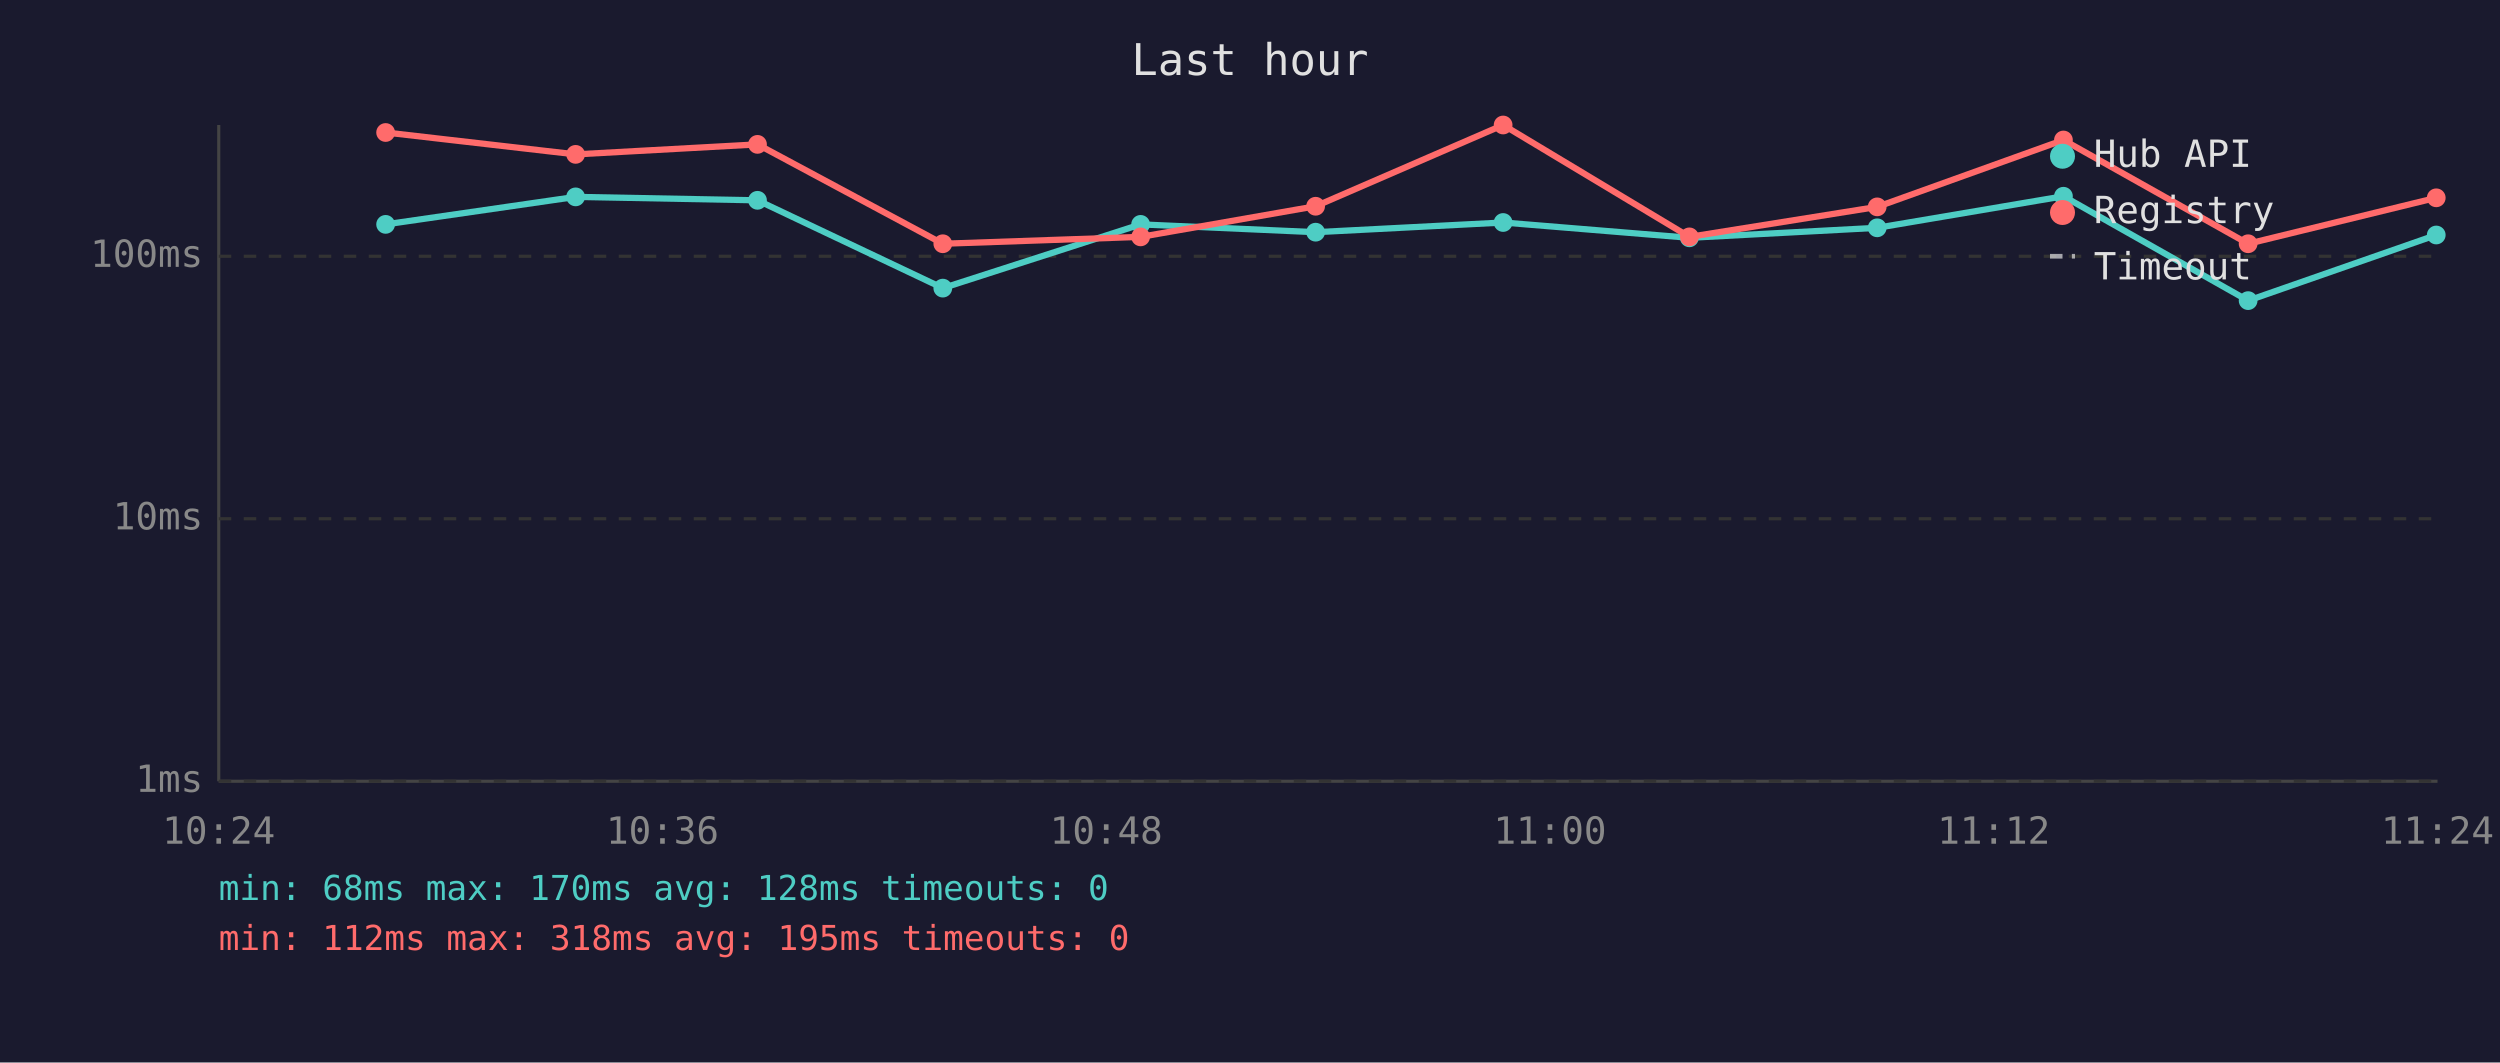
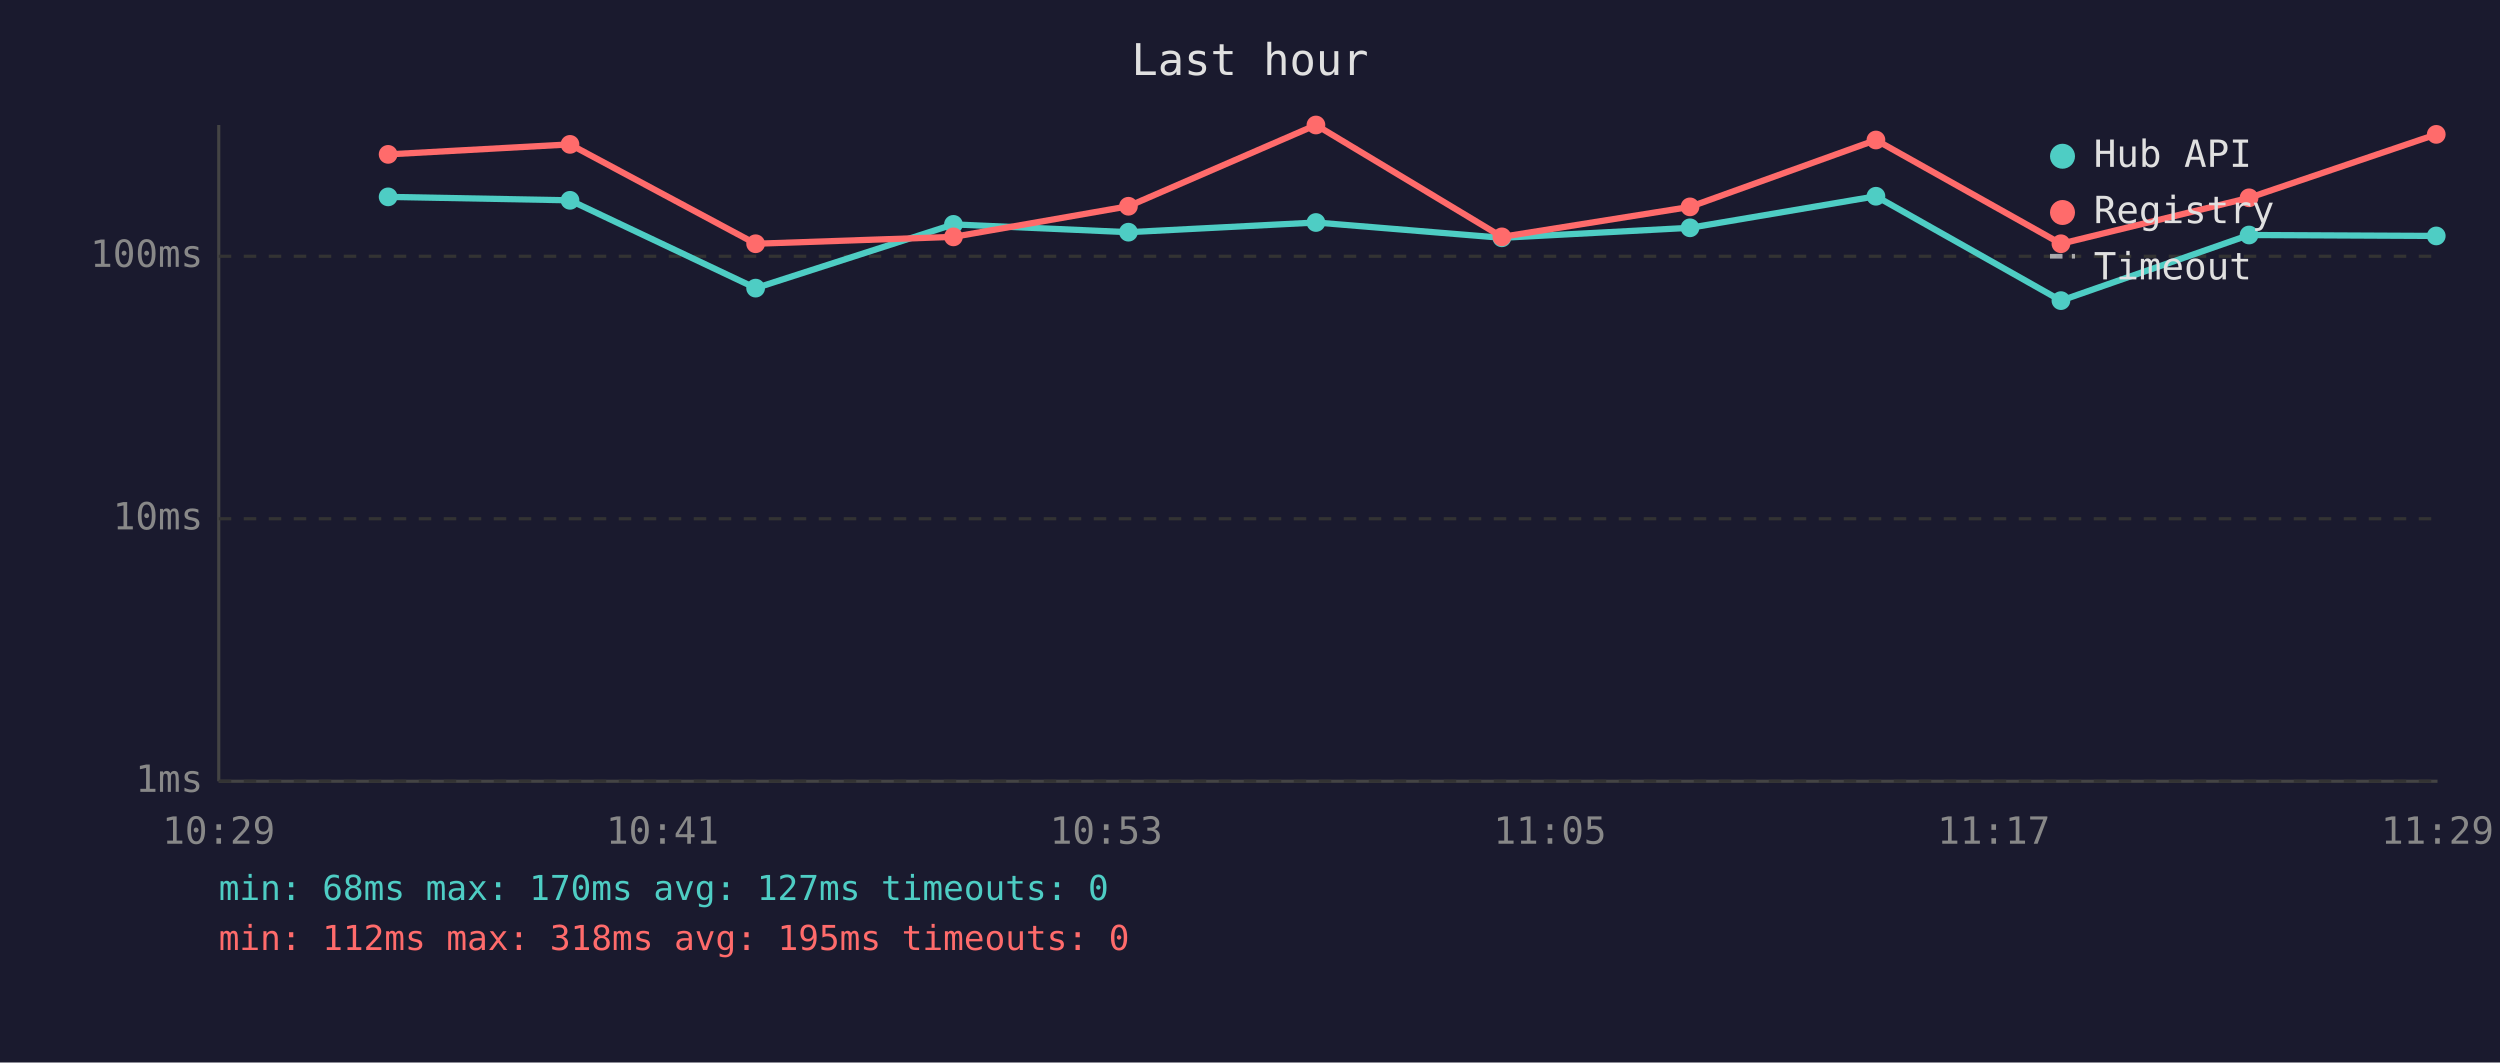
<svg xmlns="http://www.w3.org/2000/svg" viewBox="0 0 800 340" font-family="monospace" font-size="12">
  <rect width="800" height="340" fill="#1a1a2e" />
  <text x="400" y="24" fill="#e0e0e0" font-size="14" text-anchor="middle">Last hour</text>
  <line x1="70" y1="40" x2="70" y2="250" stroke="#444" stroke-width="1" />
  <line x1="70" y1="250" x2="780" y2="250" stroke="#444" stroke-width="1" />
  <line x1="70" y1="250" x2="780" y2="250" stroke="#333" stroke-width="1" stroke-dasharray="4" />
  <text x="65" y="250" fill="#888" text-anchor="end" dominant-baseline="middle">1ms</text>
  <line x1="70" y1="166" x2="780" y2="166" stroke="#333" stroke-width="1" stroke-dasharray="4" />
  <text x="65" y="166" fill="#888" text-anchor="end" dominant-baseline="middle">10ms</text>
  <line x1="70" y1="82" x2="780" y2="82" stroke="#333" stroke-width="1" stroke-dasharray="4" />
  <text x="65" y="82" fill="#888" text-anchor="end" dominant-baseline="middle">100ms</text>
-   <text x="70" y="270" fill="#888" text-anchor="middle">10:24</text>
-   <text x="212" y="270" fill="#888" text-anchor="middle">10:36</text>
-   <text x="354" y="270" fill="#888" text-anchor="middle">10:48</text>
-   <text x="496" y="270" fill="#888" text-anchor="middle">11:00</text>
-   <text x="638" y="270" fill="#888" text-anchor="middle">11:12</text>
-   <text x="780" y="270" fill="#888" text-anchor="middle">11:24</text>
-   <polyline points="123.4,71.8 184.2,63.0 242.4,64.1 301.7,92.2 365.0,71.8 421.0,74.3 481.0,71.2 540.6,76.1 600.7,72.9 660.3,62.8 719.4,96.2 779.6,75.2" fill="none" stroke="#4ecdc4" stroke-width="2" opacity="1" />
-   <circle cx="123.4" cy="71.8" r="3" fill="#4ecdc4" />
-   <circle cx="184.2" cy="63.0" r="3" fill="#4ecdc4" />
-   <circle cx="242.4" cy="64.1" r="3" fill="#4ecdc4" />
-   <circle cx="301.7" cy="92.2" r="3" fill="#4ecdc4" />
-   <circle cx="365.0" cy="71.8" r="3" fill="#4ecdc4" />
-   <circle cx="421.0" cy="74.3" r="3" fill="#4ecdc4" />
-   <circle cx="481.0" cy="71.2" r="3" fill="#4ecdc4" />
-   <circle cx="540.6" cy="76.1" r="3" fill="#4ecdc4" />
-   <circle cx="600.7" cy="72.9" r="3" fill="#4ecdc4" />
-   <circle cx="660.3" cy="62.8" r="3" fill="#4ecdc4" />
-   <circle cx="719.4" cy="96.2" r="3" fill="#4ecdc4" />
-   <circle cx="779.6" cy="75.2" r="3" fill="#4ecdc4" />
-   <polyline points="123.4,42.4 184.2,49.4 242.4,46.2 301.7,78.0 365.0,75.8 421.0,66.0 481.0,40.0 540.6,75.8 600.7,66.2 660.3,44.8 719.4,78.0 779.6,63.3" fill="none" stroke="#ff6b6b" stroke-width="2" opacity="1" />
-   <circle cx="123.4" cy="42.4" r="3" fill="#ff6b6b" />
-   <circle cx="184.2" cy="49.4" r="3" fill="#ff6b6b" />
-   <circle cx="242.4" cy="46.2" r="3" fill="#ff6b6b" />
-   <circle cx="301.7" cy="78.0" r="3" fill="#ff6b6b" />
-   <circle cx="365.0" cy="75.8" r="3" fill="#ff6b6b" />
-   <circle cx="421.0" cy="66.0" r="3" fill="#ff6b6b" />
-   <circle cx="481.0" cy="40.0" r="3" fill="#ff6b6b" />
-   <circle cx="540.6" cy="75.8" r="3" fill="#ff6b6b" />
-   <circle cx="600.7" cy="66.2" r="3" fill="#ff6b6b" />
-   <circle cx="660.3" cy="44.8" r="3" fill="#ff6b6b" />
-   <circle cx="719.4" cy="78.0" r="3" fill="#ff6b6b" />
-   <circle cx="779.6" cy="63.3" r="3" fill="#ff6b6b" />
+   <text x="70" y="270" fill="#888" text-anchor="middle">10:29</text>
+   <text x="212" y="270" fill="#888" text-anchor="middle">10:41</text>
+   <text x="354" y="270" fill="#888" text-anchor="middle">10:53</text>
+   <text x="496" y="270" fill="#888" text-anchor="middle">11:05</text>
+   <text x="638" y="270" fill="#888" text-anchor="middle">11:17</text>
+   <text x="780" y="270" fill="#888" text-anchor="middle">11:29</text>
+   <polyline points="124.2,63.0 182.4,64.1 241.8,92.2 305.1,71.8 361.1,74.3 421.1,71.2 480.6,76.1 540.8,72.9 600.3,62.8 659.5,96.2 719.7,75.2 779.6,75.5" fill="none" stroke="#4ecdc4" stroke-width="2" opacity="1" />
+   <circle cx="124.2" cy="63.0" r="3" fill="#4ecdc4" />
+   <circle cx="182.4" cy="64.1" r="3" fill="#4ecdc4" />
+   <circle cx="241.8" cy="92.2" r="3" fill="#4ecdc4" />
+   <circle cx="305.1" cy="71.8" r="3" fill="#4ecdc4" />
+   <circle cx="361.1" cy="74.3" r="3" fill="#4ecdc4" />
+   <circle cx="421.1" cy="71.2" r="3" fill="#4ecdc4" />
+   <circle cx="480.6" cy="76.1" r="3" fill="#4ecdc4" />
+   <circle cx="540.8" cy="72.9" r="3" fill="#4ecdc4" />
+   <circle cx="600.3" cy="62.8" r="3" fill="#4ecdc4" />
+   <circle cx="659.5" cy="96.2" r="3" fill="#4ecdc4" />
+   <circle cx="719.7" cy="75.2" r="3" fill="#4ecdc4" />
+   <circle cx="779.6" cy="75.5" r="3" fill="#4ecdc4" />
+   <polyline points="124.2,49.4 182.4,46.2 241.8,78.0 305.1,75.8 361.1,66.0 421.1,40.0 480.6,75.8 540.8,66.2 600.3,44.8 659.5,78.0 719.7,63.3 779.6,43.0" fill="none" stroke="#ff6b6b" stroke-width="2" opacity="1" />
+   <circle cx="124.2" cy="49.4" r="3" fill="#ff6b6b" />
+   <circle cx="182.4" cy="46.2" r="3" fill="#ff6b6b" />
+   <circle cx="241.8" cy="78.0" r="3" fill="#ff6b6b" />
+   <circle cx="305.1" cy="75.8" r="3" fill="#ff6b6b" />
+   <circle cx="361.1" cy="66.0" r="3" fill="#ff6b6b" />
+   <circle cx="421.1" cy="40.0" r="3" fill="#ff6b6b" />
+   <circle cx="480.6" cy="75.8" r="3" fill="#ff6b6b" />
+   <circle cx="540.8" cy="66.2" r="3" fill="#ff6b6b" />
+   <circle cx="600.3" cy="44.8" r="3" fill="#ff6b6b" />
+   <circle cx="659.5" cy="78.0" r="3" fill="#ff6b6b" />
+   <circle cx="719.7" cy="63.3" r="3" fill="#ff6b6b" />
+   <circle cx="779.6" cy="43.0" r="3" fill="#ff6b6b" />
  <circle cx="660" cy="50" r="4" fill="#4ecdc4" />
  <text x="670" y="50" fill="#e0e0e0" dominant-baseline="middle">Hub API</text>
  <circle cx="660" cy="68" r="4" fill="#ff6b6b" />
  <text x="670" y="68" fill="#e0e0e0" dominant-baseline="middle">Registry</text>
  <line x1="656" y1="82" x2="664" y2="82" stroke="#e0e0e0" stroke-width="1.5" stroke-dasharray="4,3" opacity="0.7" />
  <text x="670" y="86" fill="#e0e0e0" dominant-baseline="middle">Timeout</text>
-   <text x="70" y="288" fill="#4ecdc4" font-size="11">min: 68ms  max: 170ms  avg: 128ms  timeouts: 0</text>
+   <text x="70" y="288" fill="#4ecdc4" font-size="11">min: 68ms  max: 170ms  avg: 127ms  timeouts: 0</text>
  <text x="70" y="304" fill="#ff6b6b" font-size="11">min: 112ms  max: 318ms  avg: 195ms  timeouts: 0</text>
</svg>
